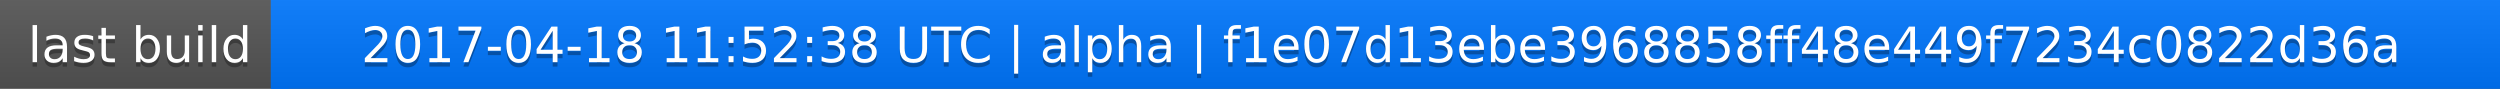
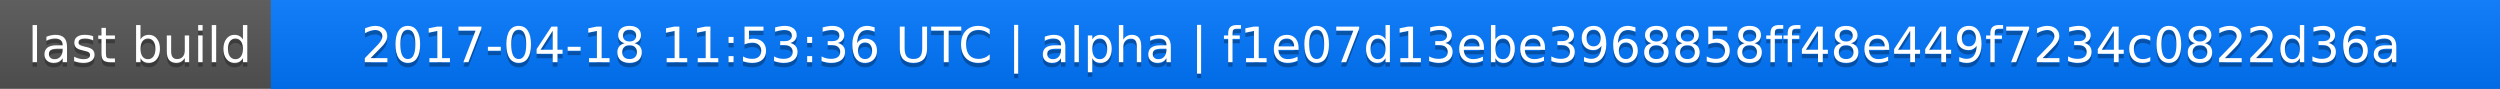
<svg xmlns="http://www.w3.org/2000/svg" width="563" height="20">
  <linearGradient id="a" x2="0" y2="100%">
    <stop offset="0" stop-color="#bbb" stop-opacity=".1" />
    <stop offset="1" stop-opacity=".1" />
  </linearGradient>
  <rect rx="0" width="563" height="20" fill="#555" />
  <rect rx="0" x="61" width="502" height="20" fill="#07f" />
  <path fill="#07f" d="M61 0h4v20h-4z" />
  <rect rx="0" width="563" height="20" fill="url(#a)" />
  <g fill="#fff" text-anchor="middle" font-family="DejaVu Sans,Verdana,Geneva,sans-serif" font-size="11">
    <text x="31.5" y="15" fill="#010101" fill-opacity=".3">last build</text>
    <text x="31.5" y="14">last build</text>
-     <text x="311" y="15" fill="#010101" fill-opacity=".3">2017-04-18 11:52:38 UTC | alpha | f1e07d13ebe3968858ff48e449f7234c0822d36a</text>
-     <text x="311" y="14">2017-04-18 11:52:38 UTC | alpha | f1e07d13ebe3968858ff48e449f7234c0822d36a</text>
+     <text x="311" y="15" fill="#010101" fill-opacity=".3">2017-04-18 11:53:36 UTC | alpha | f1e07d13ebe3968858ff48e449f7234c0822d36a</text>
+     <text x="311" y="14">2017-04-18 11:53:36 UTC | alpha | f1e07d13ebe3968858ff48e449f7234c0822d36a</text>
  </g>
</svg>
